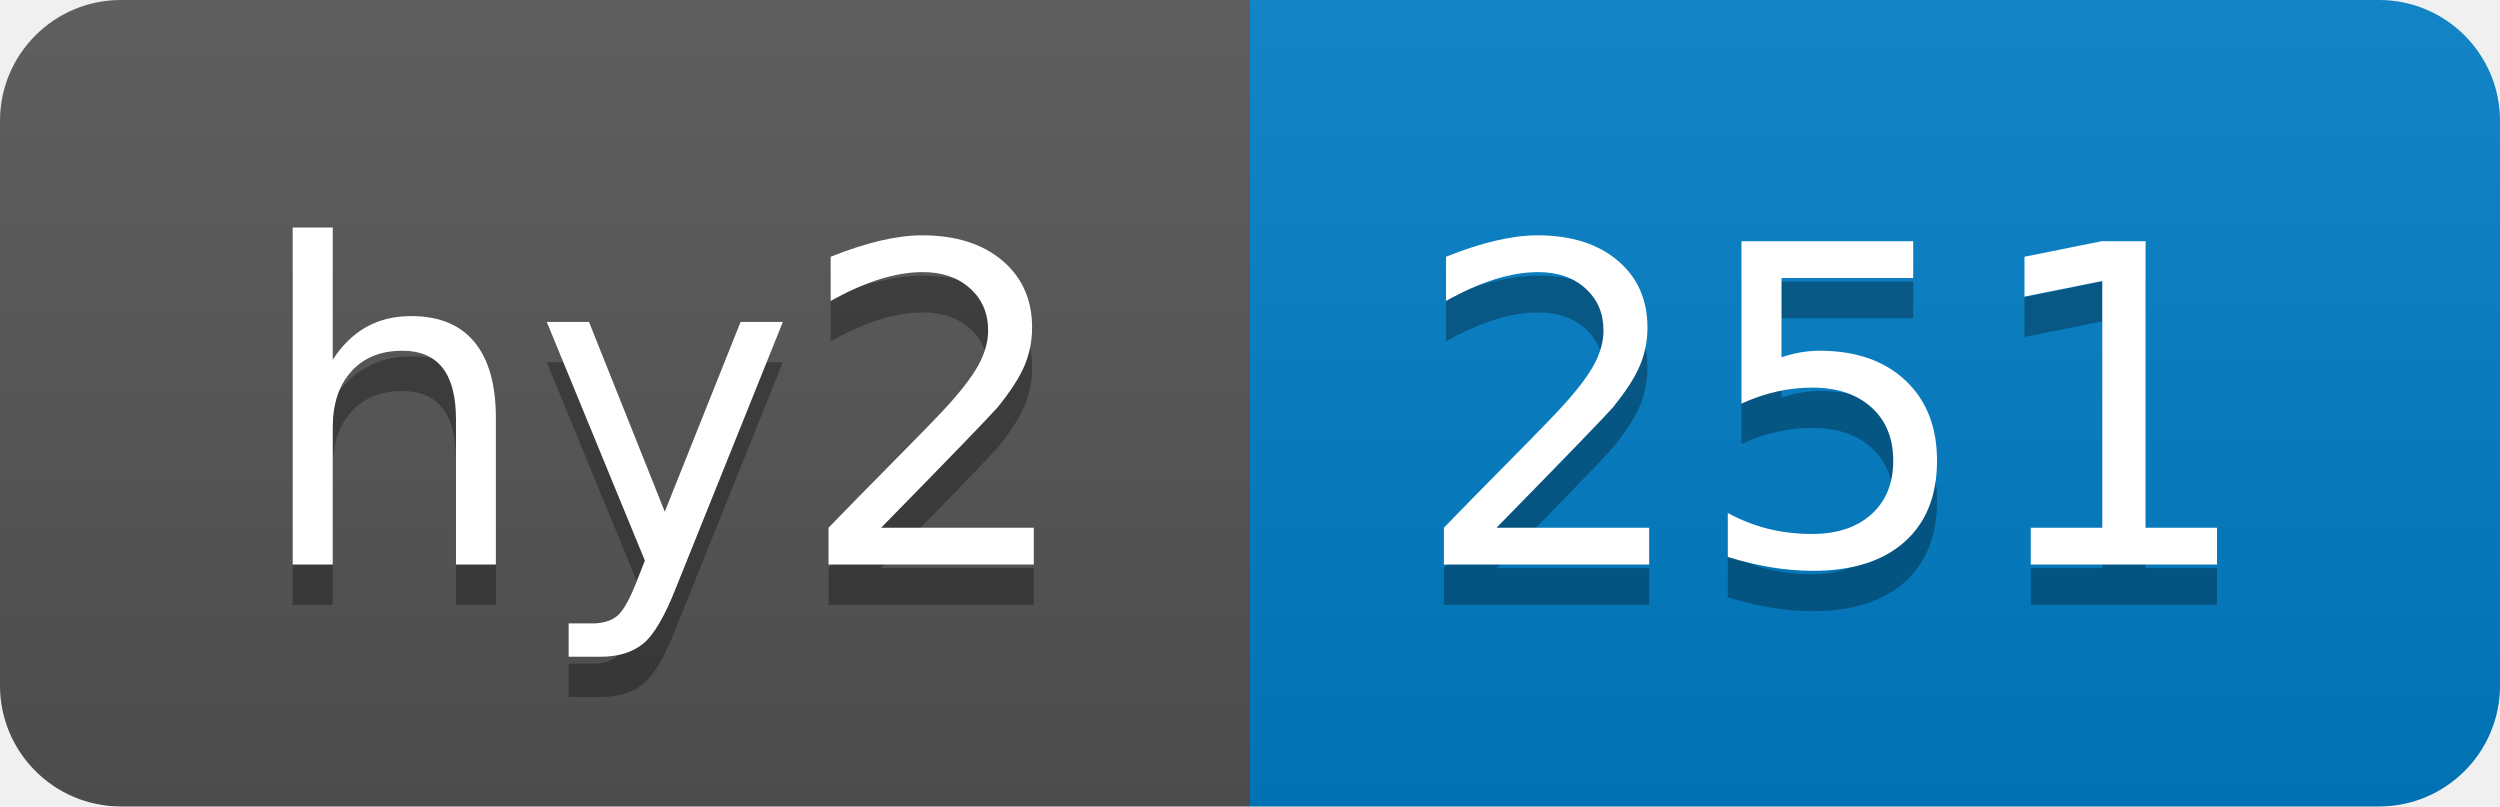
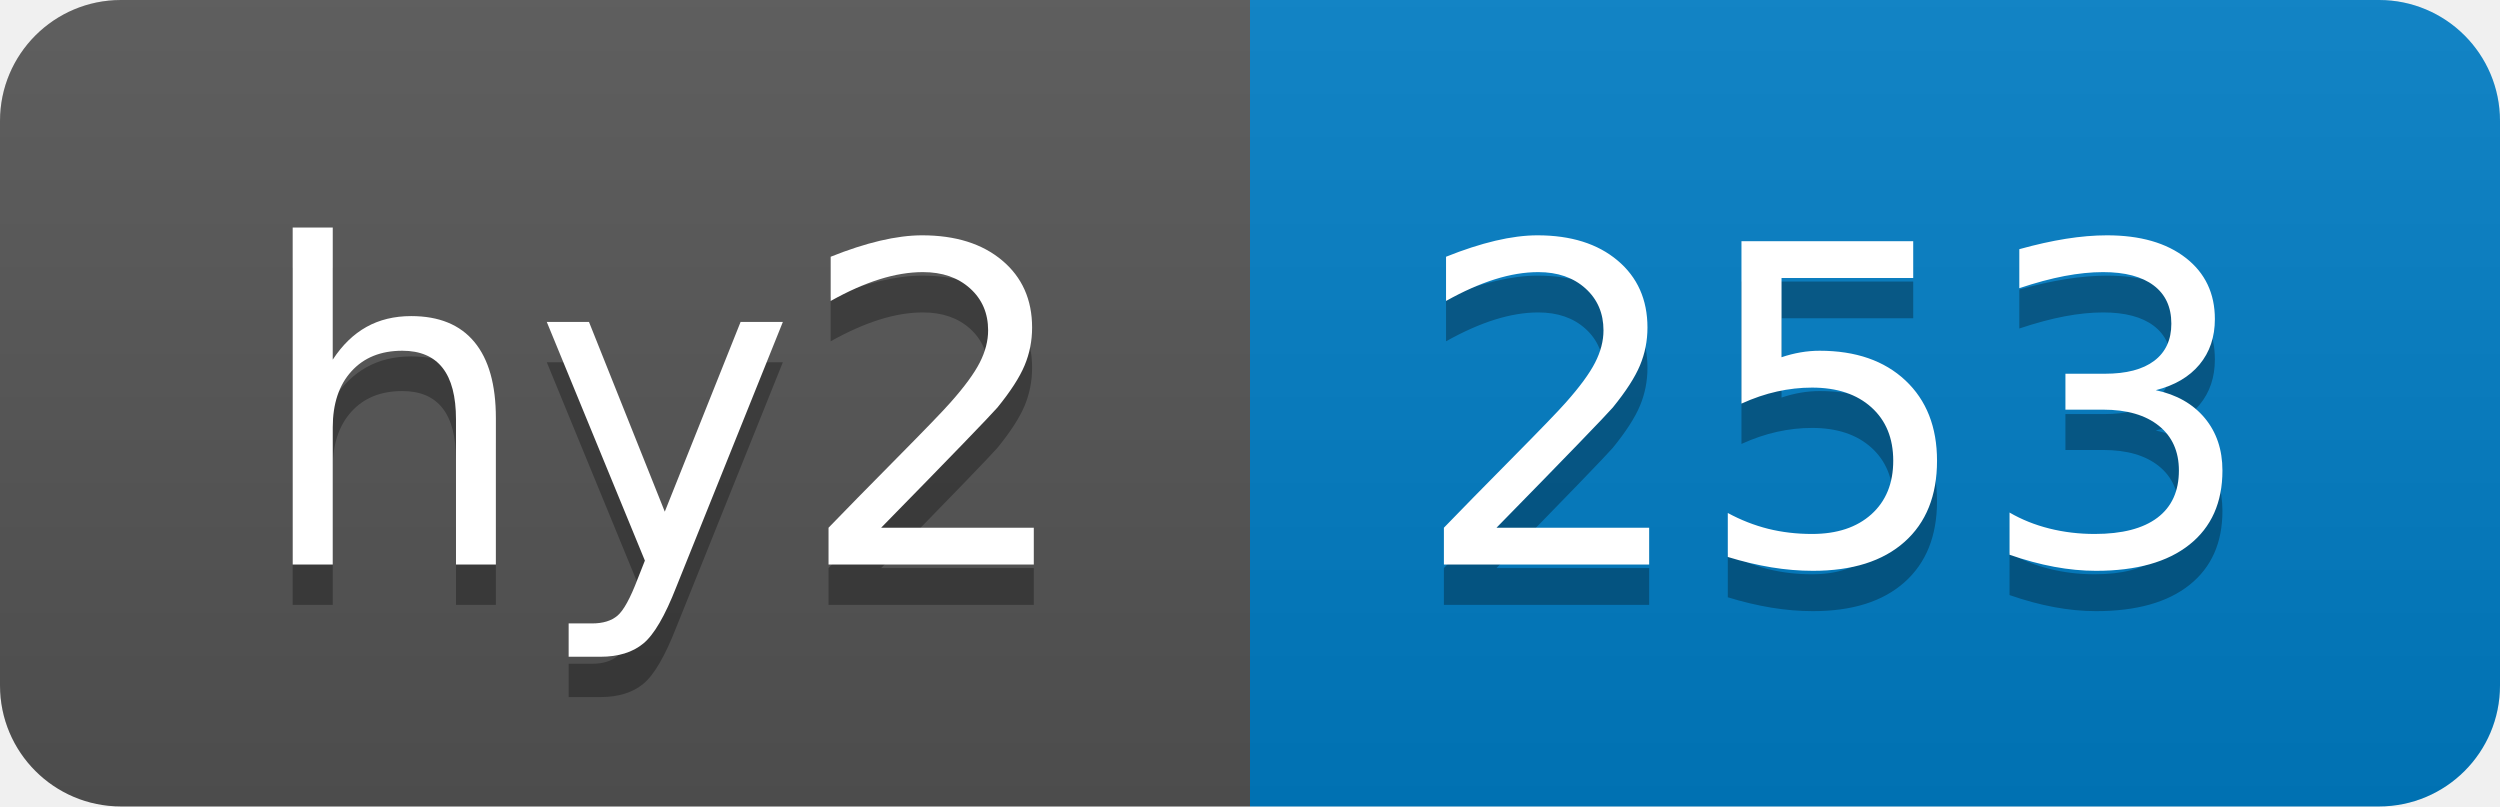
- <svg xmlns="http://www.w3.org/2000/svg" width="62" height="20" role="img" aria-label="hy2: 251">
+ <svg xmlns="http://www.w3.org/2000/svg" width="62" height="20" role="img" aria-label="hy2: 253">
  <linearGradient id="s" x2="0" y2="100%">
    <stop offset="0" stop-color="#bbb" stop-opacity=".1" />
    <stop offset="1" stop-opacity=".1" />
  </linearGradient>
  <clipPath id="r">
    <rect width="62" height="20" rx="3" fill="#fff" />
  </clipPath>
  <g clip-path="url(#r)">
    <rect width="31" height="20" fill="#555" />
    <rect x="31" width="31" height="20" fill="#007ec6" />
    <rect width="62" height="20" fill="url(#s)" />
  </g>
  <g fill="#fff" text-anchor="middle" font-family="Verdana,Geneva,DejaVu Sans,sans-serif" text-rendering="geometricPrecision" font-size="110">
    <text aria-hidden="true" x="165" y="150" fill="#010101" fill-opacity=".3" transform="scale(.1)" textLength="210">hy2</text>
    <text x="165" y="140" transform="scale(.1)" fill="#fff" textLength="210">hy2</text>
-     <text aria-hidden="true" x="455" y="150" fill="#010101" fill-opacity=".3" transform="scale(.1)" textLength="210">251</text>
-     <text x="455" y="140" transform="scale(.1)" fill="#fff" textLength="210">251</text>
+     <text aria-hidden="true" x="455" y="150" fill="#010101" fill-opacity=".3" transform="scale(.1)" textLength="210">253</text>
+     <text x="455" y="140" transform="scale(.1)" fill="#fff" textLength="210">253</text>
  </g>
</svg>
